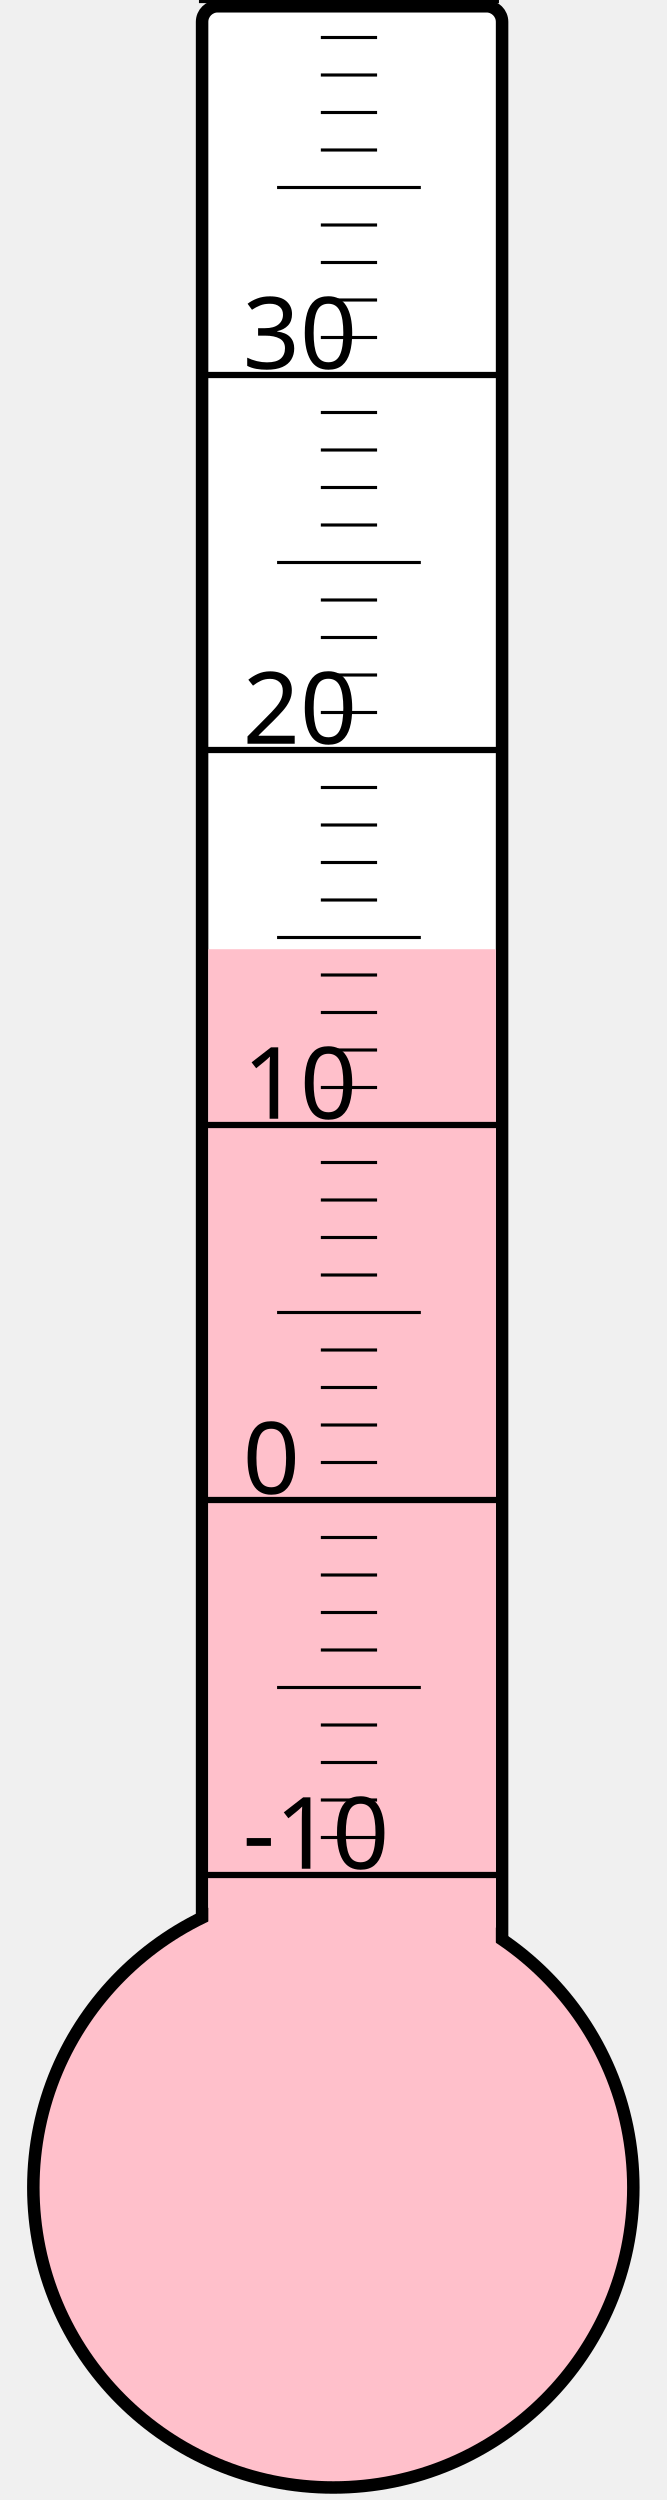
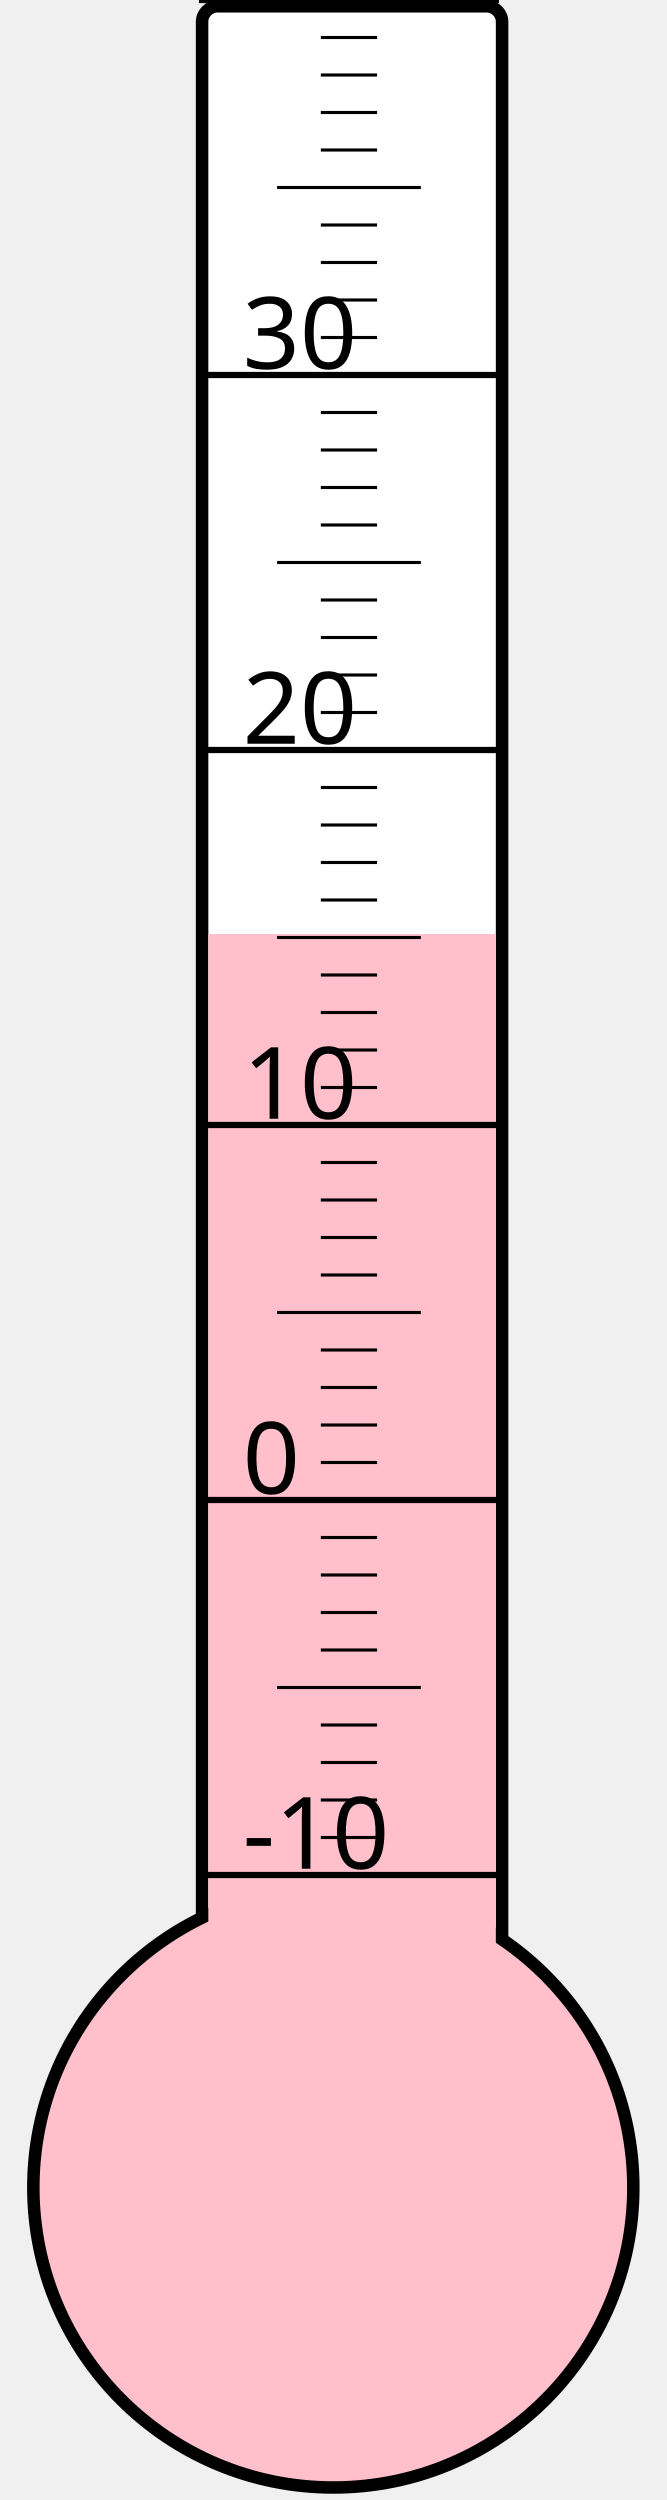
<svg xmlns="http://www.w3.org/2000/svg" width="40px" height="150px" viewBox="0 0 200 800">
  <rect width="200" height="800" x="0" y="0" style="fill: #ffffeb; fill-opacity: 0;" />
  <rect width="96" height="680" x="58" y="2" rx="5" ry="5" style="fill: white; fill-opacity: 1; stroke: black; stroke-width: 4;" />
  <circle cx="100" cy="700" r="96" style="fill: pink; stroke: black; stroke-width: 4;" />
-   <rect width="92" height="396.25" x="60" y="303.75" style="fill: pink; fill-opacity: 1; stroke-width: 0;" />
+   <rect width="92" height="401.125" x="60" y="298.875" style="fill: pink; fill-opacity: 1; stroke-width: 0;" />
  <text x="71" y="598" style="font-family: sans-serif; font-size: 24pt;">-10</text>
  <text x="71" y="478" style="font-family: sans-serif; font-size: 24pt;">0</text>
  <text x="71" y="358" style="font-family: sans-serif; font-size: 24pt;">10</text>
  <text x="71" y="238" style="font-family: sans-serif; font-size: 24pt;">20</text>
  <text x="71" y="118" style="font-family: sans-serif; font-size: 24pt;">30</text>
  <g style="stroke: black;">
    <line x1="57" y1="600" x2="153" y2="600" style="stroke-width: 2;" />
    <line x1="96" y1="588" x2="114" y2="588" style="stroke-width: 1;" />
    <line x1="96" y1="576" x2="114" y2="576" style="stroke-width: 1;" />
    <line x1="96" y1="564" x2="114" y2="564" style="stroke-width: 1;" />
    <line x1="96" y1="552" x2="114" y2="552" style="stroke-width: 1;" />
    <line x1="82" y1="540" x2="128" y2="540" style="stroke-width: 1;" />
    <line x1="96" y1="528" x2="114" y2="528" style="stroke-width: 1;" />
    <line x1="96" y1="516" x2="114" y2="516" style="stroke-width: 1;" />
    <line x1="96" y1="504" x2="114" y2="504" style="stroke-width: 1;" />
    <line x1="96" y1="492" x2="114" y2="492" style="stroke-width: 1;" />
    <line x1="57" y1="480" x2="153" y2="480" style="stroke-width: 2;" />
    <line x1="96" y1="468" x2="114" y2="468" style="stroke-width: 1;" />
    <line x1="96" y1="456" x2="114" y2="456" style="stroke-width: 1;" />
    <line x1="96" y1="444" x2="114" y2="444" style="stroke-width: 1;" />
    <line x1="96" y1="432" x2="114" y2="432" style="stroke-width: 1;" />
    <line x1="82" y1="420" x2="128" y2="420" style="stroke-width: 1;" />
    <line x1="96" y1="408" x2="114" y2="408" style="stroke-width: 1;" />
    <line x1="96" y1="396" x2="114" y2="396" style="stroke-width: 1;" />
    <line x1="96" y1="384" x2="114" y2="384" style="stroke-width: 1;" />
    <line x1="96" y1="372" x2="114" y2="372" style="stroke-width: 1;" />
    <line x1="57" y1="360" x2="153" y2="360" style="stroke-width: 2;" />
    <line x1="96" y1="348" x2="114" y2="348" style="stroke-width: 1;" />
    <line x1="96" y1="336" x2="114" y2="336" style="stroke-width: 1;" />
    <line x1="96" y1="324" x2="114" y2="324" style="stroke-width: 1;" />
    <line x1="96" y1="312" x2="114" y2="312" style="stroke-width: 1;" />
    <line x1="82" y1="300" x2="128" y2="300" style="stroke-width: 1;" />
    <line x1="96" y1="288" x2="114" y2="288" style="stroke-width: 1;" />
    <line x1="96" y1="276" x2="114" y2="276" style="stroke-width: 1;" />
    <line x1="96" y1="264" x2="114" y2="264" style="stroke-width: 1;" />
    <line x1="96" y1="252" x2="114" y2="252" style="stroke-width: 1;" />
    <line x1="57" y1="240" x2="153" y2="240" style="stroke-width: 2;" />
    <line x1="96" y1="228" x2="114" y2="228" style="stroke-width: 1;" />
    <line x1="96" y1="216" x2="114" y2="216" style="stroke-width: 1;" />
    <line x1="96" y1="204" x2="114" y2="204" style="stroke-width: 1;" />
    <line x1="96" y1="192" x2="114" y2="192" style="stroke-width: 1;" />
    <line x1="82" y1="180" x2="128" y2="180" style="stroke-width: 1;" />
    <line x1="96" y1="168" x2="114" y2="168" style="stroke-width: 1;" />
    <line x1="96" y1="156" x2="114" y2="156" style="stroke-width: 1;" />
    <line x1="96" y1="144" x2="114" y2="144" style="stroke-width: 1;" />
    <line x1="96" y1="132" x2="114" y2="132" style="stroke-width: 1;" />
    <line x1="57" y1="120" x2="153" y2="120" style="stroke-width: 2;" />
    <line x1="96" y1="108" x2="114" y2="108" style="stroke-width: 1;" />
    <line x1="96" y1="96" x2="114" y2="96" style="stroke-width: 1;" />
    <line x1="96" y1="84" x2="114" y2="84" style="stroke-width: 1;" />
    <line x1="96" y1="72" x2="114" y2="72" style="stroke-width: 1;" />
    <line x1="82" y1="60" x2="128" y2="60" style="stroke-width: 1;" />
    <line x1="96" y1="48" x2="114" y2="48" style="stroke-width: 1;" />
    <line x1="96" y1="36" x2="114" y2="36" style="stroke-width: 1;" />
    <line x1="96" y1="24" x2="114" y2="24" style="stroke-width: 1;" />
    <line x1="96" y1="12" x2="114" y2="12" style="stroke-width: 1;" />
    <line x1="57" y1="0" x2="153" y2="0" style="stroke-width: 2;" />
  </g>
</svg>
